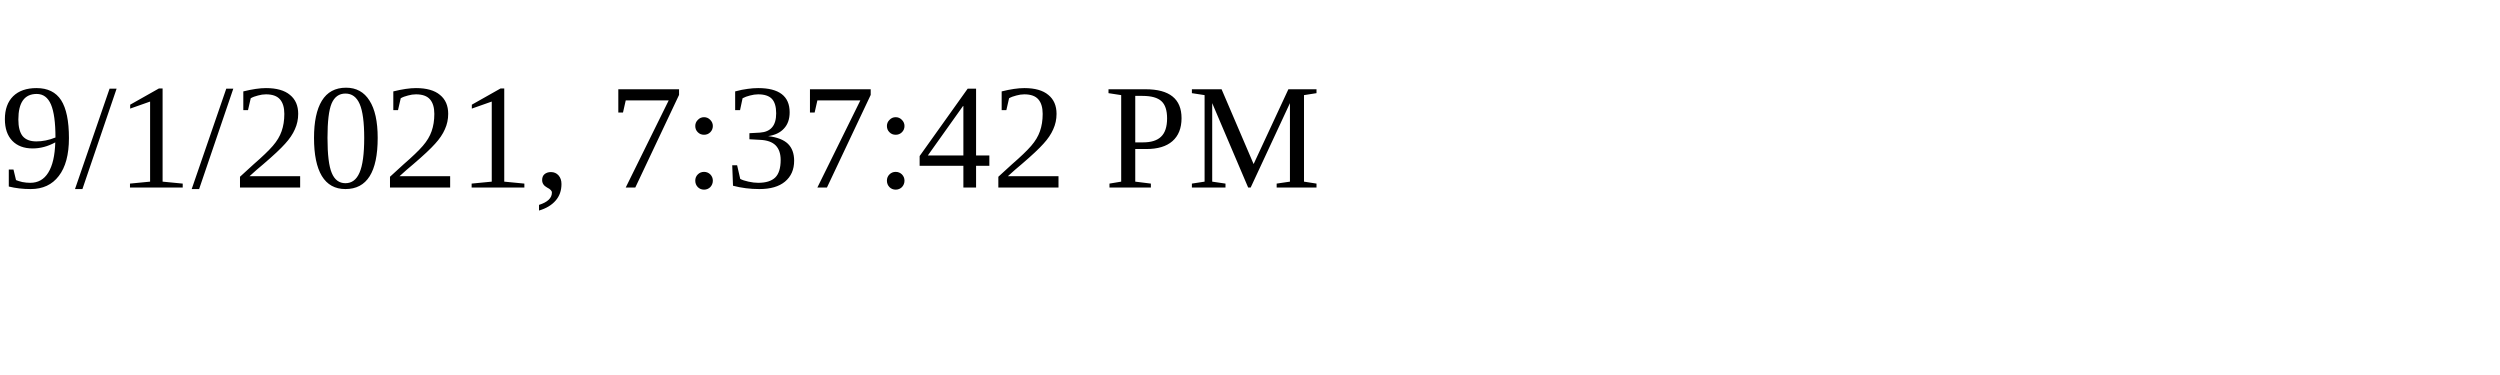
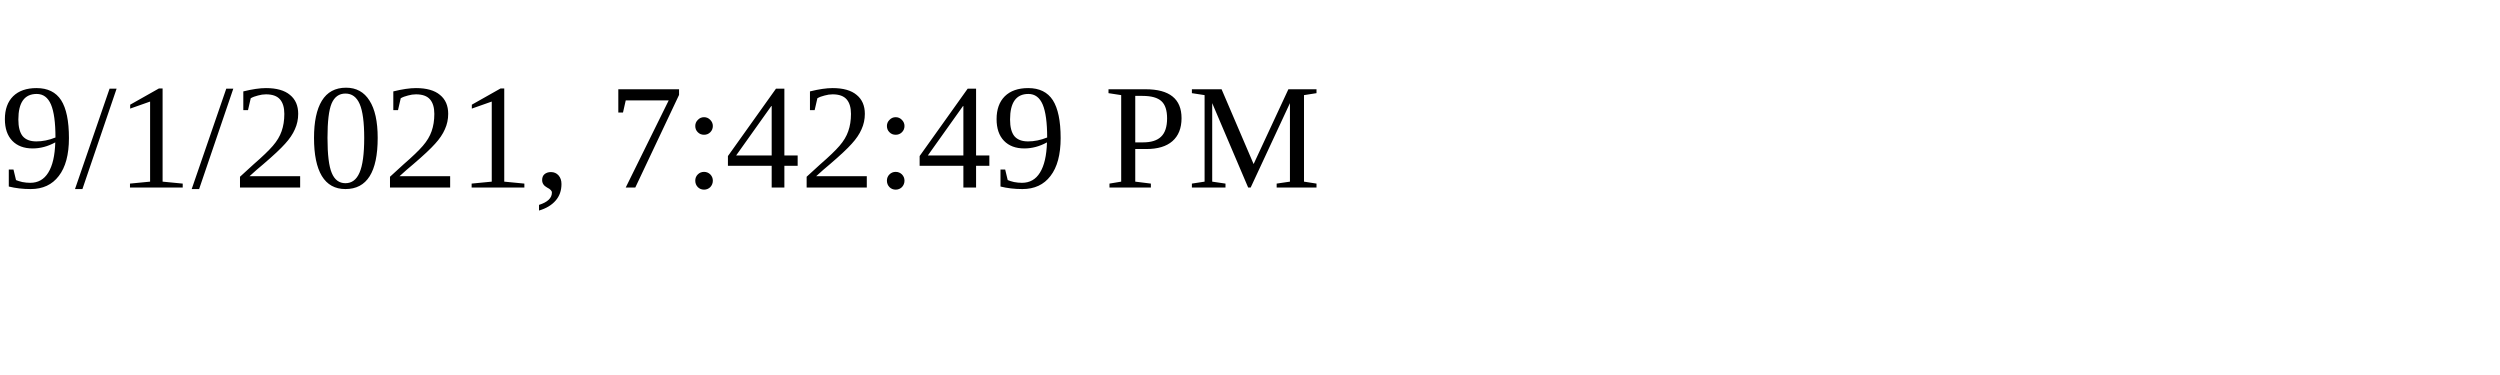
<svg xmlns="http://www.w3.org/2000/svg" height="30" width="200">
-   <text x="0" y="15">9/1/2021, 7:37:42 PM</text>
+   <text x="0" y="15">9/1/2021, 7:42:49 PM</text>
</svg>
